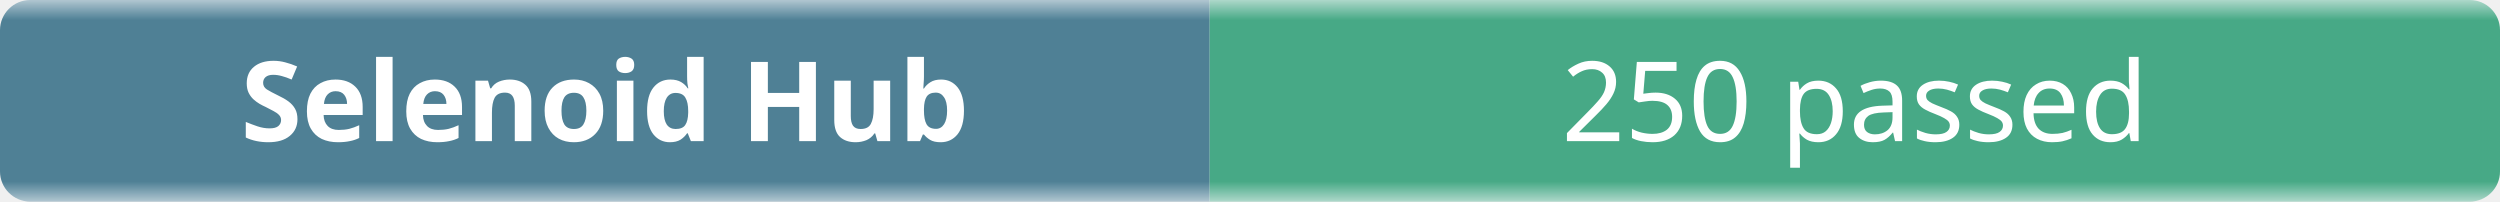
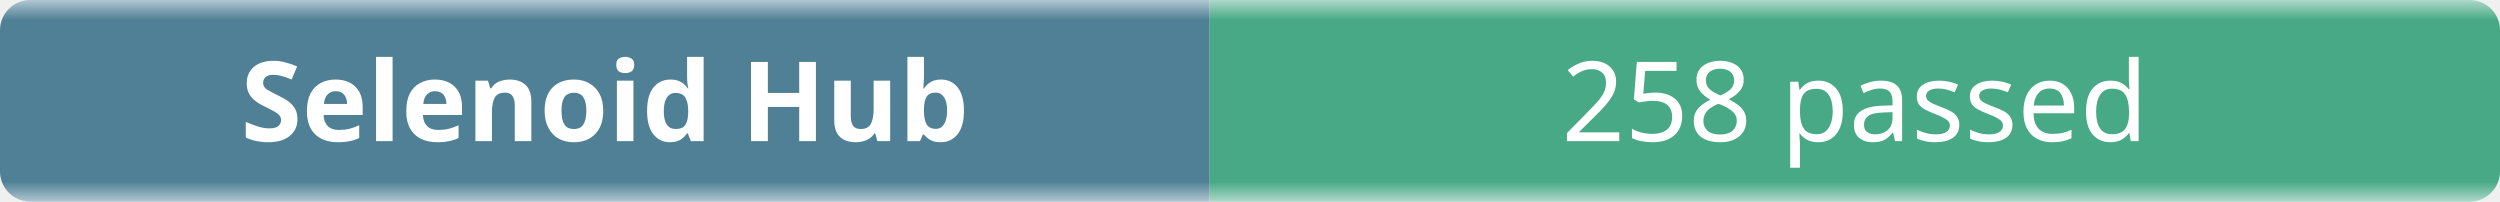
- <svg xmlns="http://www.w3.org/2000/svg" width="248" height="20" role="img" aria-label="Selenoid Hub: 250 passed">
+ <svg xmlns="http://www.w3.org/2000/svg" width="248" height="20" role="img" aria-label="Selenoid Hub: 258 passed">
  <linearGradient id="b" x2="0" y2="100%">
    <stop offset="0" stop-color="#f8fafc" stop-opacity=".7" />
    <stop offset=".1" stop-color="#eef2f7" stop-opacity=".3" />
    <stop offset=".9" stop-color="#eef2f7" stop-opacity=".3" />
    <stop offset="1" stop-color="#f8fafc" stop-opacity=".7" />
  </linearGradient>
  <mask id="m">
    <rect width="248" height="20" rx="3" fill="#fff" />
  </mask>
  <g mask="url(#m)">
    <rect width="120" height="20" fill="#0b4f6c" />
    <rect x="120" width="128" height="20" fill="#008a56" />
    <rect width="248" height="20" fill="url(#b)" />
  </g>
  <g fill="#fff" text-anchor="middle" font-family="ui-sans-serif,system-ui,sans-serif" font-size="11">
    <text x="60" y="14" font-weight="600">Selenoid Hub</text>
-     <text x="184" y="14">250 passed</text>
+     <text x="184" y="14">258 passed</text>
  </g>
</svg>
